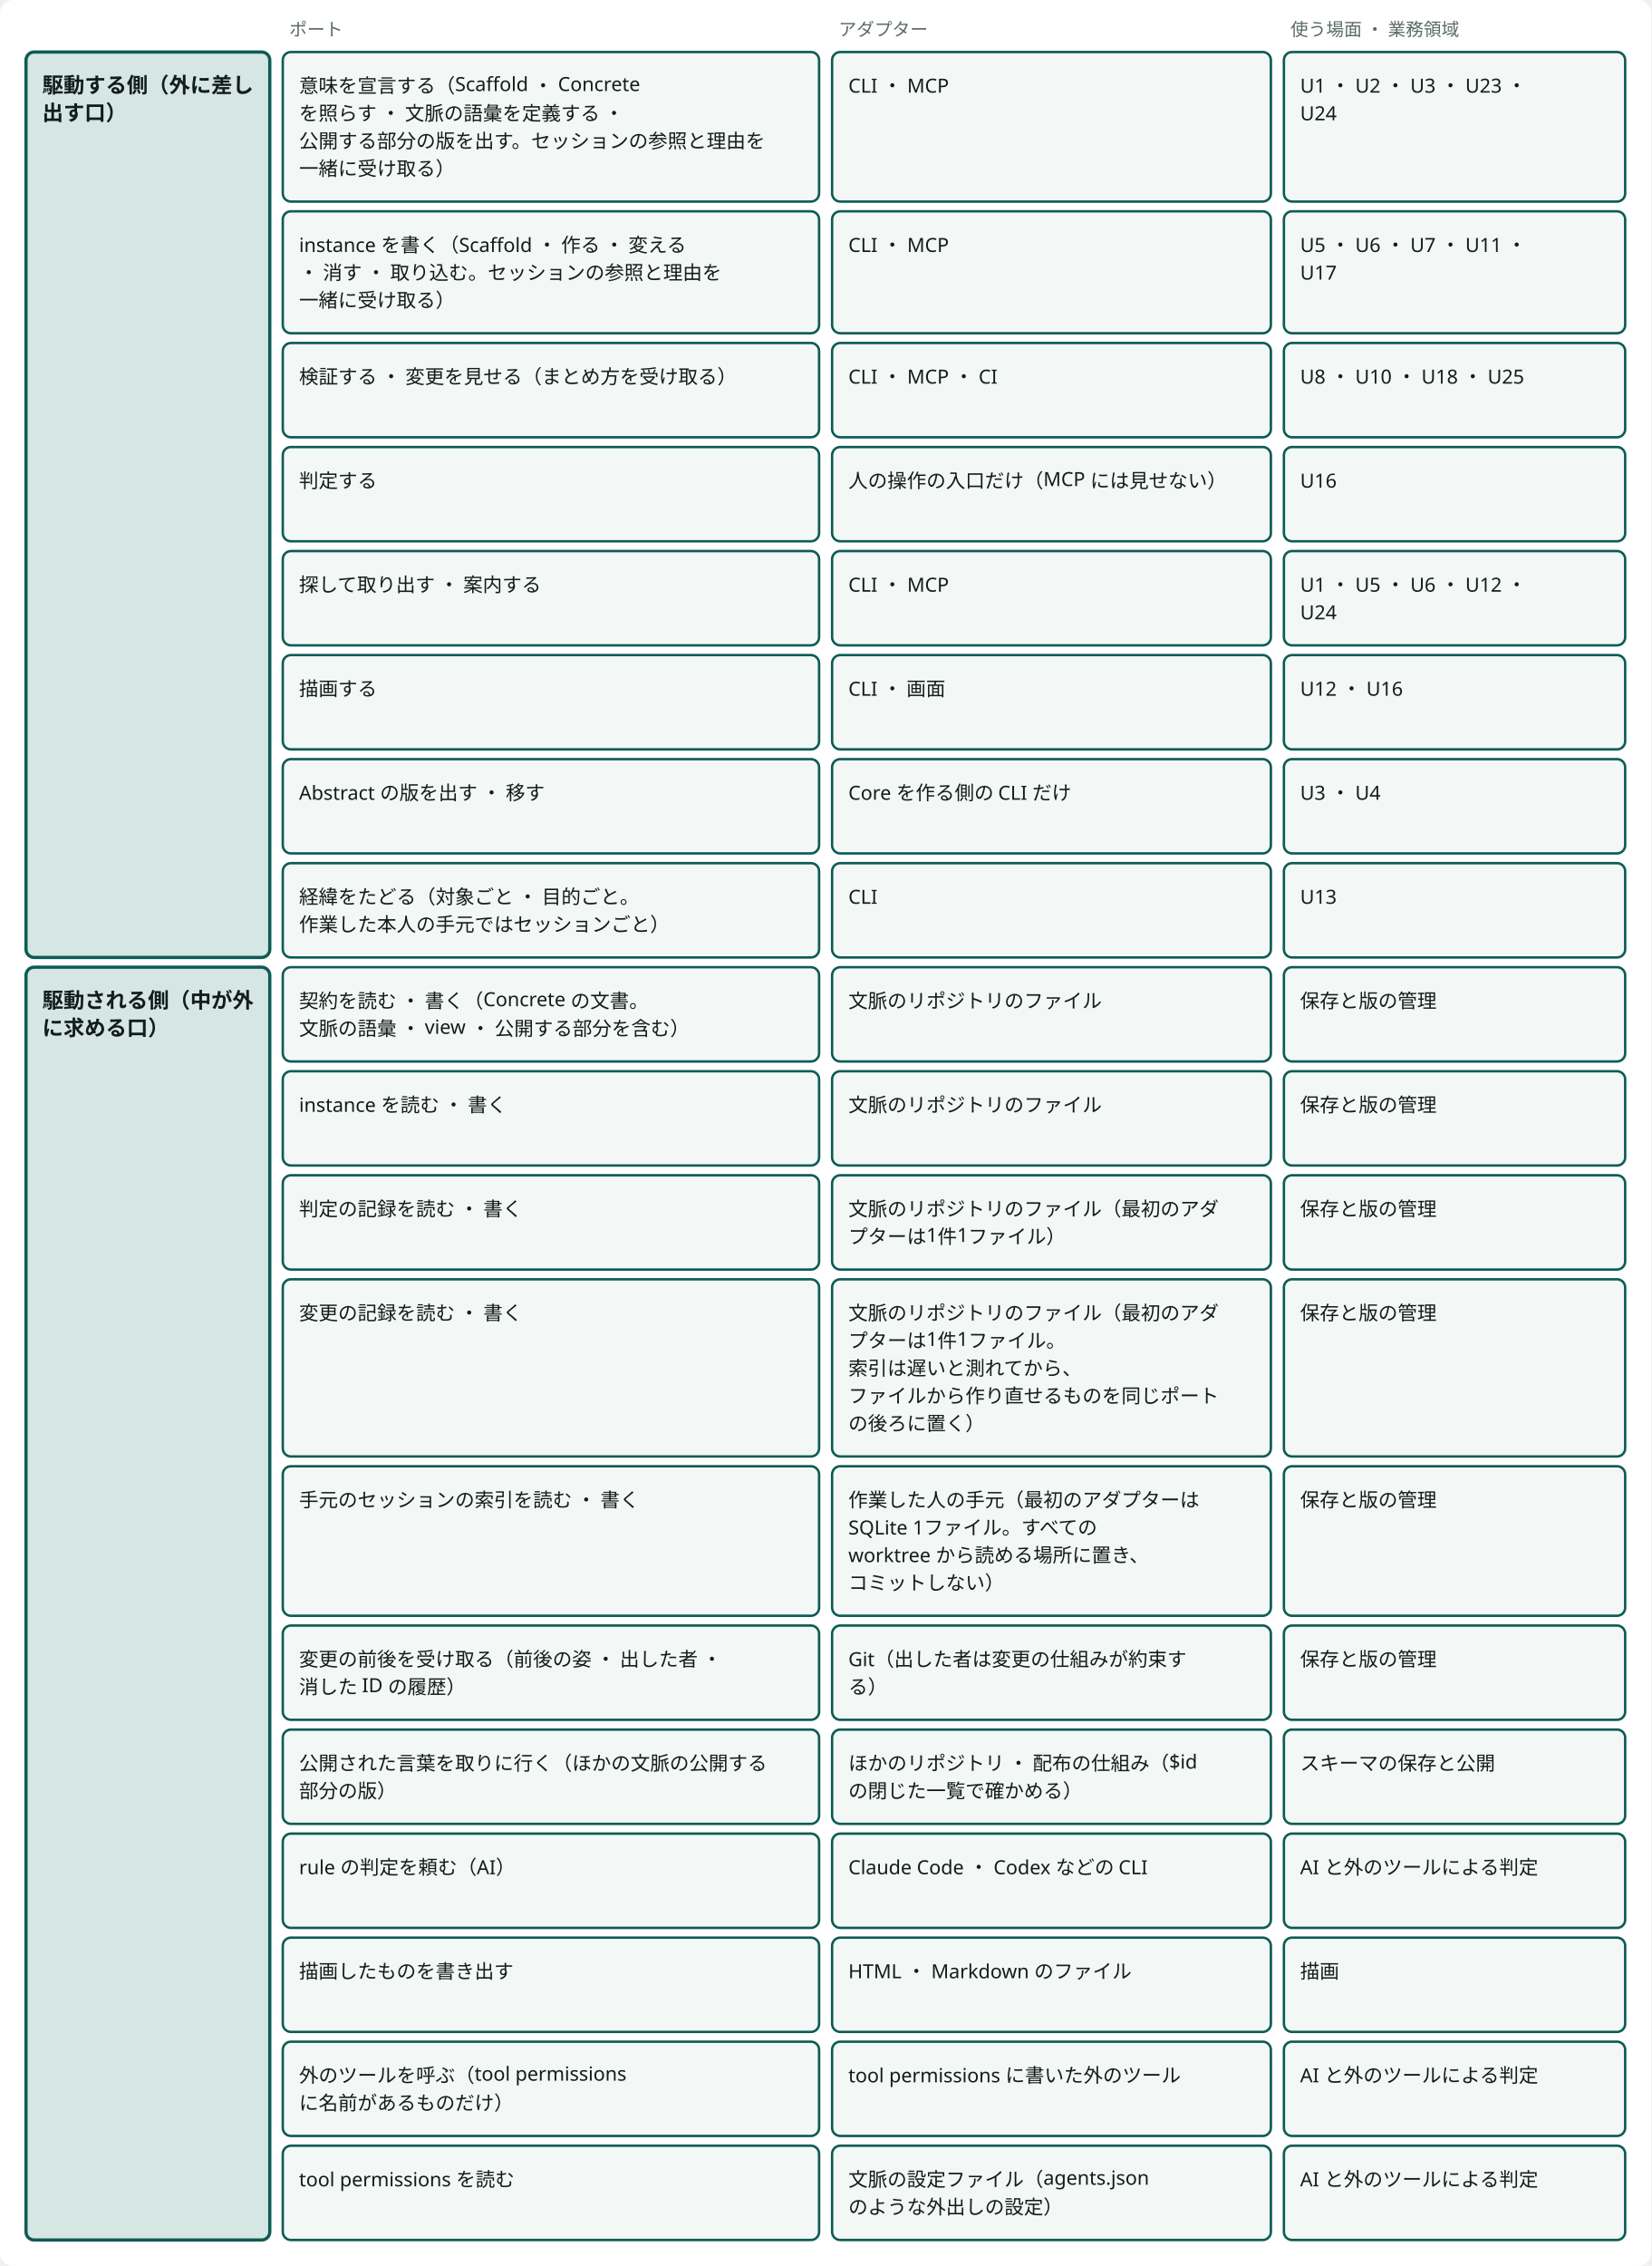
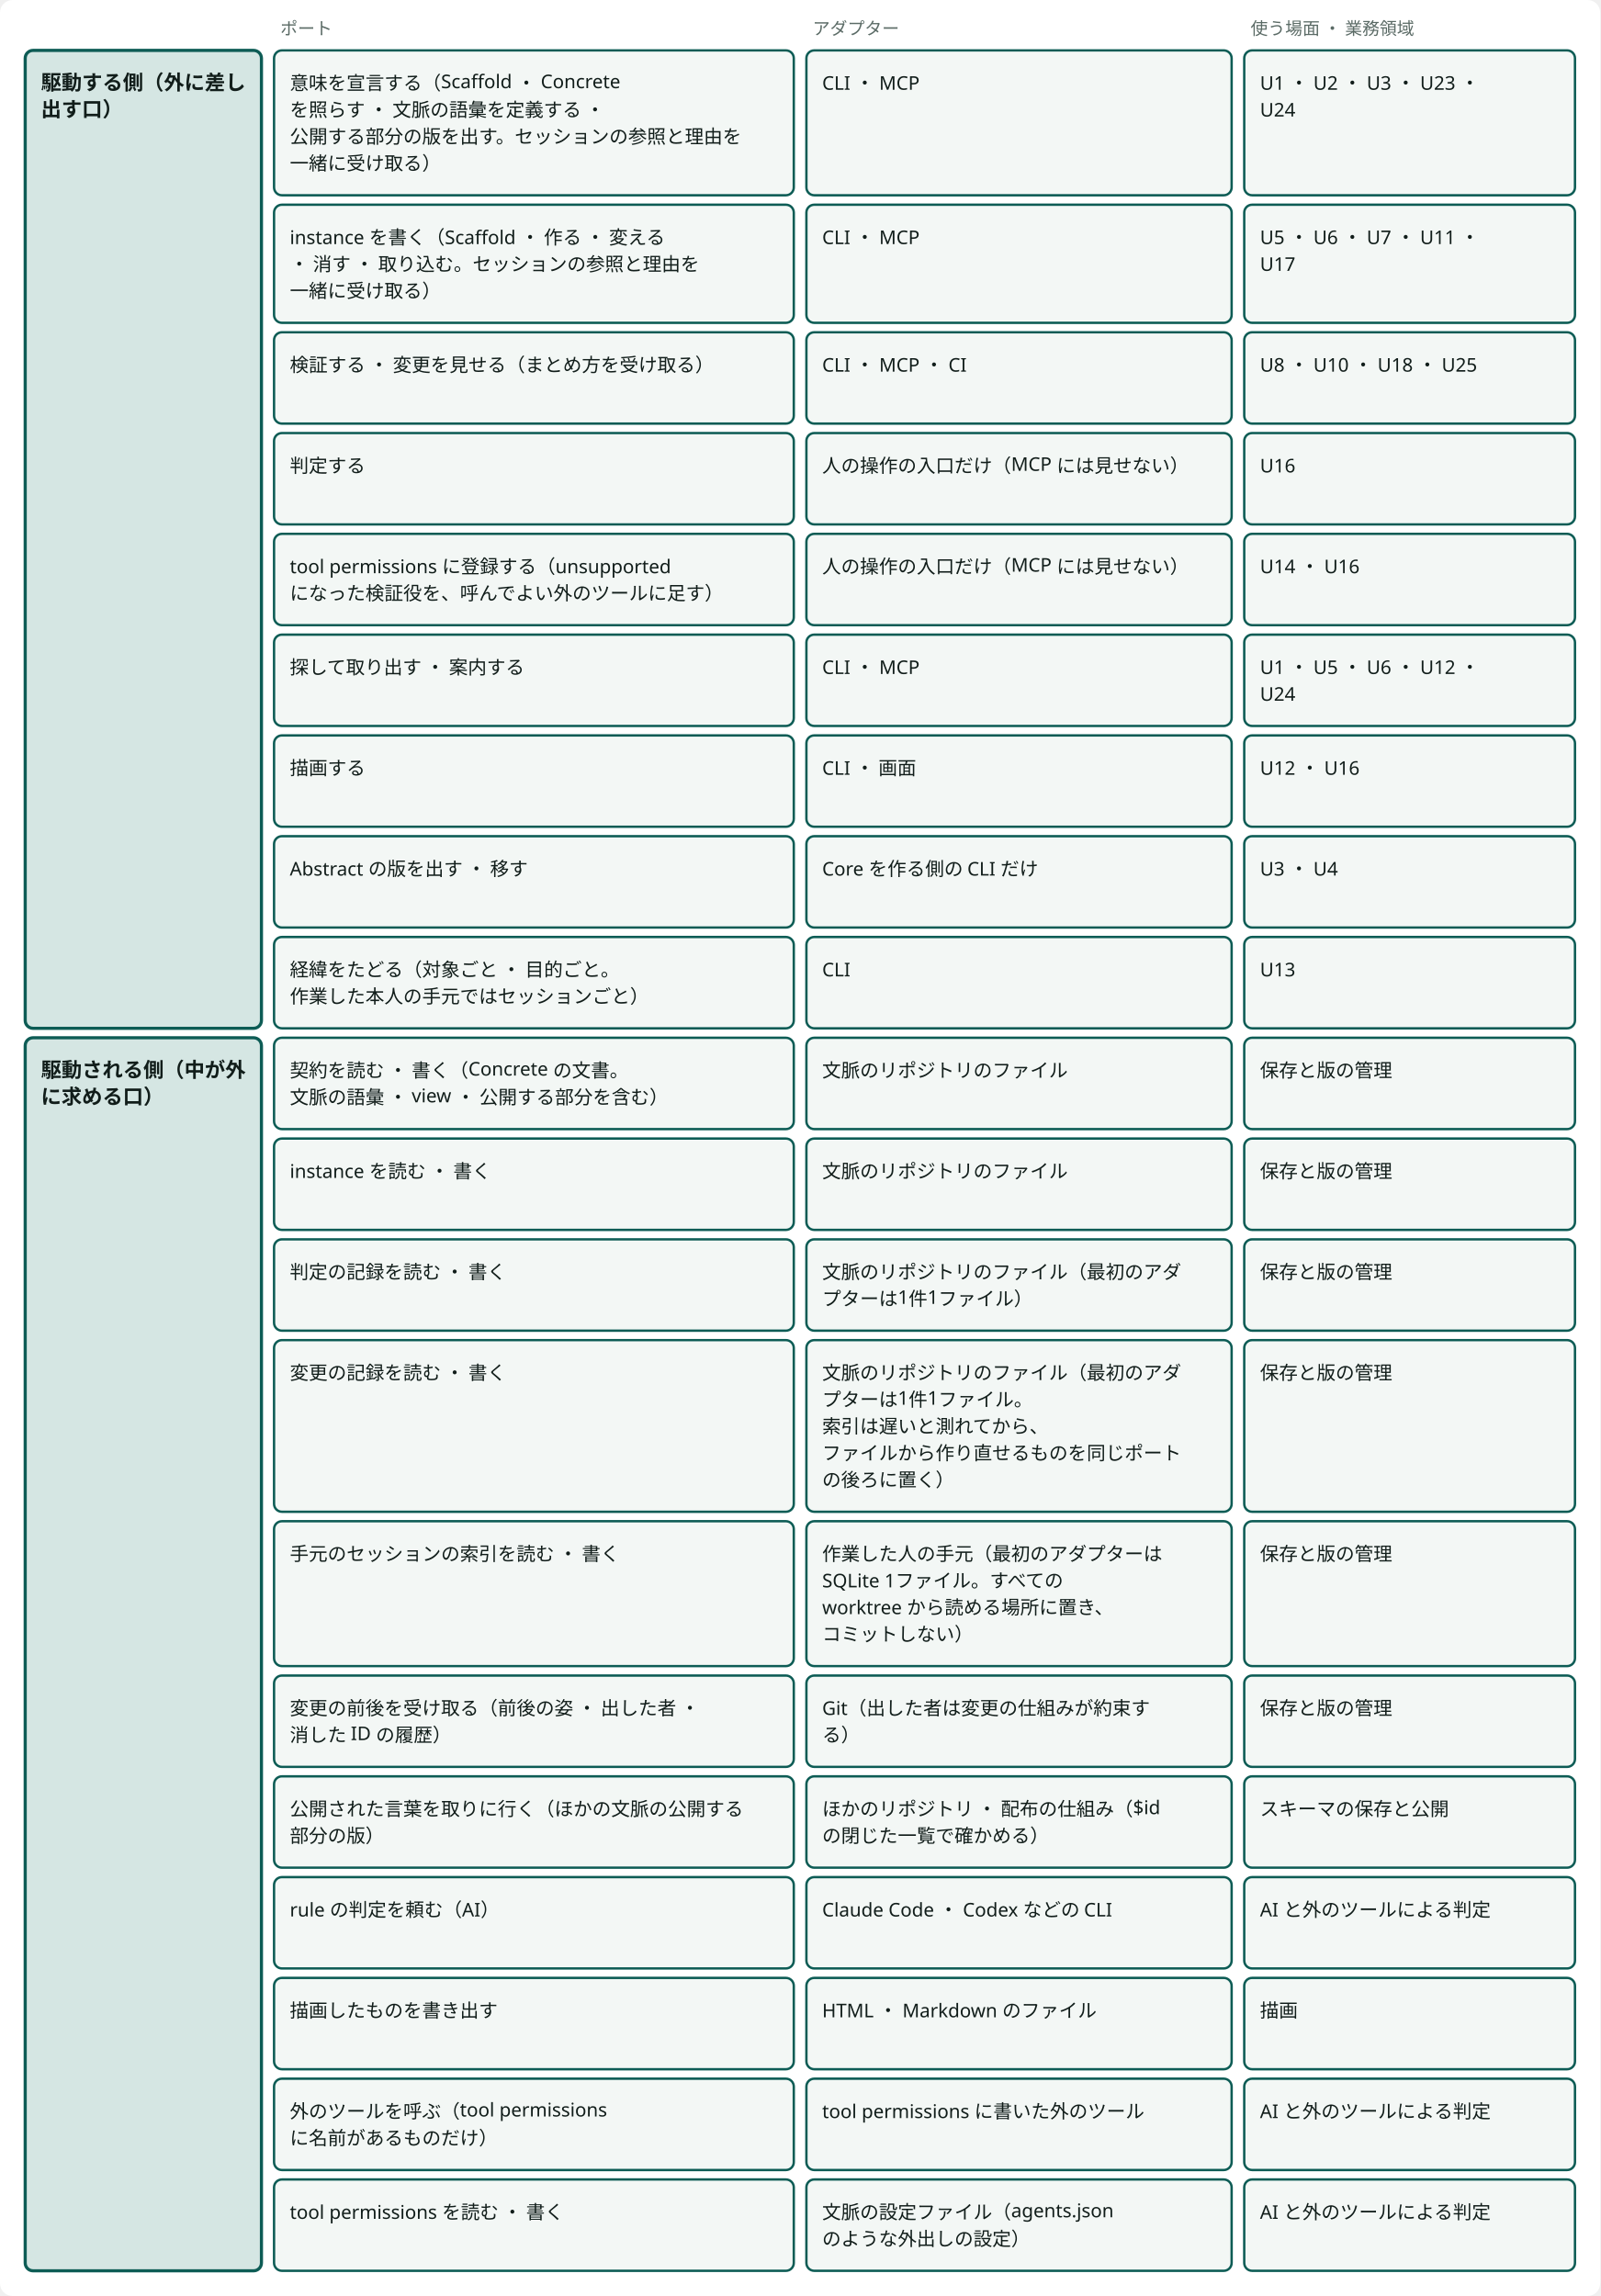
- <svg viewBox="0 0 1016 1394" style="min-width:900px" role="img" aria-label="ポートとアダプター：駆動する側は見せるアダプター、駆動される側は満たすアダプター" class="dsvg">
+ <svg viewBox="0 0 1016 1458" style="min-width:900px" role="img" aria-label="ポートとアダプター：駆動する側は見せるアダプター、駆動される側は満たすアダプター" class="dsvg">
  <style data-dsvg="dark">.dsvg .canvas{fill:var(--dsvg-area-fill,#FFFFFF)}.dsvg .note{fill:var(--dsvg-ink-soft,#5B6B66);font-size:11px}.dsvg .box.focus{fill:var(--dsvg-accent-bg,#D5E6E3);stroke:var(--dsvg-accent,#0D5C55)}.dsvg .title{fill:var(--dsvg-ink,#111D1A);font-size:13px;font-weight:700}.dsvg .box{fill:var(--dsvg-box-fill,#F3F7F5);stroke:var(--dsvg-accent,#0D5C55)}.dsvg .label{fill:var(--dsvg-ink,#111D1A);font-size:12px}@media (prefers-color-scheme:dark){:root:not([data-theme="light"]) .dsvg,.dsvg:root:not([data-theme="light"]){--dsvg-area-fill:#22302D;--dsvg-ink-soft:#9DADA8;--dsvg-accent-bg:#173330;--dsvg-accent:#6CC9B8;--dsvg-ink:#E6EEEB;--dsvg-box-fill:#16211E}}:root[data-theme="dark"] .dsvg{--dsvg-area-fill:#22302D;--dsvg-ink-soft:#9DADA8;--dsvg-accent-bg:#173330;--dsvg-accent:#6CC9B8;--dsvg-ink:#E6EEEB;--dsvg-box-fill:#16211E}</style>
-   <rect data-dsvg="canvas" class="canvas" x="0.0" y="0.0" width="1016.0" height="1394.0" fill="#FFFFFF" rx="8" />
+   <rect data-dsvg="canvas" class="canvas" x="0.0" y="0.0" width="1016.0" height="1458.0" fill="#FFFFFF" rx="8" />
  <text class="note" x="20" y="22" font-family="Noto Sans JP, Hiragino Kaku Gothic ProN, sans-serif" font-size="11" fill="#5B6B66" />
  <text class="note" x="178" y="22" font-family="Noto Sans JP, Hiragino Kaku Gothic ProN, sans-serif" font-size="11" fill="#5B6B66">ポート</text>
  <text class="note" x="516" y="22" font-family="Noto Sans JP, Hiragino Kaku Gothic ProN, sans-serif" font-size="11" fill="#5B6B66">アダプター</text>
  <text class="note" x="794" y="22" font-family="Noto Sans JP, Hiragino Kaku Gothic ProN, sans-serif" font-size="11" fill="#5B6B66">使う場面 ・ 業務領域</text>
-   <rect class="box focus" x="16" y="32" width="150" height="557" fill="#D5E6E3" stroke="#0D5C55" stroke-width="2" rx="5" />
+   <rect class="box focus" x="16" y="32" width="150" height="621" fill="#D5E6E3" stroke="#0D5C55" stroke-width="2" rx="5" />
  <text class="title" x="26" y="57" font-family="Noto Sans JP, Hiragino Kaku Gothic ProN, sans-serif" font-size="13" font-weight="700" fill="#111D1A">駆動する側（外に差し</text>
  <text class="title" x="26" y="74" font-family="Noto Sans JP, Hiragino Kaku Gothic ProN, sans-serif" font-size="13" font-weight="700" fill="#111D1A">出す口）</text>
-   <rect class="box focus" x="16" y="595" width="150" height="783" fill="#D5E6E3" stroke="#0D5C55" stroke-width="2" rx="5" />
-   <text class="title" x="26" y="620" font-family="Noto Sans JP, Hiragino Kaku Gothic ProN, sans-serif" font-size="13" font-weight="700" fill="#111D1A">駆動される側（中が外</text>
-   <text class="title" x="26" y="637" font-family="Noto Sans JP, Hiragino Kaku Gothic ProN, sans-serif" font-size="13" font-weight="700" fill="#111D1A">に求める口）</text>
+   <rect class="box focus" x="16" y="659" width="150" height="783" fill="#D5E6E3" stroke="#0D5C55" stroke-width="2" rx="5" />
+   <text class="title" x="26" y="684" font-family="Noto Sans JP, Hiragino Kaku Gothic ProN, sans-serif" font-size="13" font-weight="700" fill="#111D1A">駆動される側（中が外</text>
+   <text class="title" x="26" y="701" font-family="Noto Sans JP, Hiragino Kaku Gothic ProN, sans-serif" font-size="13" font-weight="700" fill="#111D1A">に求める口）</text>
  <rect class="box" x="174" y="32" width="330" height="92" fill="#F3F7F5" stroke="#0D5C55" stroke-width="1.5" rx="5" />
  <text class="label" x="184" y="57" font-family="Noto Sans JP, Hiragino Kaku Gothic ProN, sans-serif" font-size="12" fill="#111D1A">意味を宣言する（Scaffold ・ Concrete</text>
  <text class="label" x="184" y="74" font-family="Noto Sans JP, Hiragino Kaku Gothic ProN, sans-serif" font-size="12" fill="#111D1A">を照らす ・ 文脈の語彙を定義する ・</text>
  <text class="label" x="184" y="91" font-family="Noto Sans JP, Hiragino Kaku Gothic ProN, sans-serif" font-size="12" fill="#111D1A">公開する部分の版を出す。セッションの参照と理由を</text>
  <text class="label" x="184" y="108" font-family="Noto Sans JP, Hiragino Kaku Gothic ProN, sans-serif" font-size="12" fill="#111D1A">一緒に受け取る）</text>
  <rect class="box" x="512" y="32" width="270" height="92" fill="#F3F7F5" stroke="#0D5C55" stroke-width="1.5" rx="5" />
  <text class="label" x="522" y="57" font-family="Noto Sans JP, Hiragino Kaku Gothic ProN, sans-serif" font-size="12" fill="#111D1A">CLI ・ MCP</text>
  <rect class="box" x="790" y="32" width="210" height="92" fill="#F3F7F5" stroke="#0D5C55" stroke-width="1.5" rx="5" />
  <text class="label" x="800" y="57" font-family="Noto Sans JP, Hiragino Kaku Gothic ProN, sans-serif" font-size="12" fill="#111D1A">U1 ・ U2 ・ U3 ・ U23 ・</text>
  <text class="label" x="800" y="74" font-family="Noto Sans JP, Hiragino Kaku Gothic ProN, sans-serif" font-size="12" fill="#111D1A">U24</text>
  <rect class="box" x="174" y="130" width="330" height="75" fill="#F3F7F5" stroke="#0D5C55" stroke-width="1.5" rx="5" />
  <text class="label" x="184" y="155" font-family="Noto Sans JP, Hiragino Kaku Gothic ProN, sans-serif" font-size="12" fill="#111D1A">instance を書く（Scaffold ・ 作る ・ 変える</text>
  <text class="label" x="184" y="172" font-family="Noto Sans JP, Hiragino Kaku Gothic ProN, sans-serif" font-size="12" fill="#111D1A"> ・ 消す ・ 取り込む。セッションの参照と理由を</text>
  <text class="label" x="184" y="189" font-family="Noto Sans JP, Hiragino Kaku Gothic ProN, sans-serif" font-size="12" fill="#111D1A">一緒に受け取る）</text>
  <rect class="box" x="512" y="130" width="270" height="75" fill="#F3F7F5" stroke="#0D5C55" stroke-width="1.5" rx="5" />
  <text class="label" x="522" y="155" font-family="Noto Sans JP, Hiragino Kaku Gothic ProN, sans-serif" font-size="12" fill="#111D1A">CLI ・ MCP</text>
  <rect class="box" x="790" y="130" width="210" height="75" fill="#F3F7F5" stroke="#0D5C55" stroke-width="1.5" rx="5" />
  <text class="label" x="800" y="155" font-family="Noto Sans JP, Hiragino Kaku Gothic ProN, sans-serif" font-size="12" fill="#111D1A">U5 ・ U6 ・ U7 ・ U11 ・</text>
  <text class="label" x="800" y="172" font-family="Noto Sans JP, Hiragino Kaku Gothic ProN, sans-serif" font-size="12" fill="#111D1A">U17</text>
  <rect class="box" x="174" y="211" width="330" height="58" fill="#F3F7F5" stroke="#0D5C55" stroke-width="1.5" rx="5" />
  <text class="label" x="184" y="236" font-family="Noto Sans JP, Hiragino Kaku Gothic ProN, sans-serif" font-size="12" fill="#111D1A">検証する ・ 変更を見せる（まとめ方を受け取る）</text>
  <rect class="box" x="512" y="211" width="270" height="58" fill="#F3F7F5" stroke="#0D5C55" stroke-width="1.5" rx="5" />
  <text class="label" x="522" y="236" font-family="Noto Sans JP, Hiragino Kaku Gothic ProN, sans-serif" font-size="12" fill="#111D1A">CLI ・ MCP ・ CI</text>
  <rect class="box" x="790" y="211" width="210" height="58" fill="#F3F7F5" stroke="#0D5C55" stroke-width="1.5" rx="5" />
  <text class="label" x="800" y="236" font-family="Noto Sans JP, Hiragino Kaku Gothic ProN, sans-serif" font-size="12" fill="#111D1A">U8 ・ U10 ・ U18 ・ U25</text>
  <rect class="box" x="174" y="275" width="330" height="58" fill="#F3F7F5" stroke="#0D5C55" stroke-width="1.5" rx="5" />
  <text class="label" x="184" y="300" font-family="Noto Sans JP, Hiragino Kaku Gothic ProN, sans-serif" font-size="12" fill="#111D1A">判定する</text>
  <rect class="box" x="512" y="275" width="270" height="58" fill="#F3F7F5" stroke="#0D5C55" stroke-width="1.5" rx="5" />
  <text class="label" x="522" y="300" font-family="Noto Sans JP, Hiragino Kaku Gothic ProN, sans-serif" font-size="12" fill="#111D1A">人の操作の入口だけ（MCP には見せない）</text>
  <rect class="box" x="790" y="275" width="210" height="58" fill="#F3F7F5" stroke="#0D5C55" stroke-width="1.5" rx="5" />
  <text class="label" x="800" y="300" font-family="Noto Sans JP, Hiragino Kaku Gothic ProN, sans-serif" font-size="12" fill="#111D1A">U16</text>
  <rect class="box" x="174" y="339" width="330" height="58" fill="#F3F7F5" stroke="#0D5C55" stroke-width="1.5" rx="5" />
-   <text class="label" x="184" y="364" font-family="Noto Sans JP, Hiragino Kaku Gothic ProN, sans-serif" font-size="12" fill="#111D1A">探して取り出す ・ 案内する</text>
+   <text class="label" x="184" y="364" font-family="Noto Sans JP, Hiragino Kaku Gothic ProN, sans-serif" font-size="12" fill="#111D1A">tool permissions に登録する（unsupported</text>
+   <text class="label" x="184" y="381" font-family="Noto Sans JP, Hiragino Kaku Gothic ProN, sans-serif" font-size="12" fill="#111D1A">になった検証役を、呼んでよい外のツールに足す）</text>
  <rect class="box" x="512" y="339" width="270" height="58" fill="#F3F7F5" stroke="#0D5C55" stroke-width="1.5" rx="5" />
-   <text class="label" x="522" y="364" font-family="Noto Sans JP, Hiragino Kaku Gothic ProN, sans-serif" font-size="12" fill="#111D1A">CLI ・ MCP</text>
+   <text class="label" x="522" y="364" font-family="Noto Sans JP, Hiragino Kaku Gothic ProN, sans-serif" font-size="12" fill="#111D1A">人の操作の入口だけ（MCP には見せない）</text>
  <rect class="box" x="790" y="339" width="210" height="58" fill="#F3F7F5" stroke="#0D5C55" stroke-width="1.5" rx="5" />
-   <text class="label" x="800" y="364" font-family="Noto Sans JP, Hiragino Kaku Gothic ProN, sans-serif" font-size="12" fill="#111D1A">U1 ・ U5 ・ U6 ・ U12 ・</text>
-   <text class="label" x="800" y="381" font-family="Noto Sans JP, Hiragino Kaku Gothic ProN, sans-serif" font-size="12" fill="#111D1A">U24</text>
+   <text class="label" x="800" y="364" font-family="Noto Sans JP, Hiragino Kaku Gothic ProN, sans-serif" font-size="12" fill="#111D1A">U14 ・ U16</text>
  <rect class="box" x="174" y="403" width="330" height="58" fill="#F3F7F5" stroke="#0D5C55" stroke-width="1.5" rx="5" />
-   <text class="label" x="184" y="428" font-family="Noto Sans JP, Hiragino Kaku Gothic ProN, sans-serif" font-size="12" fill="#111D1A">描画する</text>
+   <text class="label" x="184" y="428" font-family="Noto Sans JP, Hiragino Kaku Gothic ProN, sans-serif" font-size="12" fill="#111D1A">探して取り出す ・ 案内する</text>
  <rect class="box" x="512" y="403" width="270" height="58" fill="#F3F7F5" stroke="#0D5C55" stroke-width="1.5" rx="5" />
-   <text class="label" x="522" y="428" font-family="Noto Sans JP, Hiragino Kaku Gothic ProN, sans-serif" font-size="12" fill="#111D1A">CLI ・ 画面</text>
+   <text class="label" x="522" y="428" font-family="Noto Sans JP, Hiragino Kaku Gothic ProN, sans-serif" font-size="12" fill="#111D1A">CLI ・ MCP</text>
  <rect class="box" x="790" y="403" width="210" height="58" fill="#F3F7F5" stroke="#0D5C55" stroke-width="1.5" rx="5" />
-   <text class="label" x="800" y="428" font-family="Noto Sans JP, Hiragino Kaku Gothic ProN, sans-serif" font-size="12" fill="#111D1A">U12 ・ U16</text>
+   <text class="label" x="800" y="428" font-family="Noto Sans JP, Hiragino Kaku Gothic ProN, sans-serif" font-size="12" fill="#111D1A">U1 ・ U5 ・ U6 ・ U12 ・</text>
+   <text class="label" x="800" y="445" font-family="Noto Sans JP, Hiragino Kaku Gothic ProN, sans-serif" font-size="12" fill="#111D1A">U24</text>
  <rect class="box" x="174" y="467" width="330" height="58" fill="#F3F7F5" stroke="#0D5C55" stroke-width="1.5" rx="5" />
-   <text class="label" x="184" y="492" font-family="Noto Sans JP, Hiragino Kaku Gothic ProN, sans-serif" font-size="12" fill="#111D1A">Abstract の版を出す ・ 移す</text>
+   <text class="label" x="184" y="492" font-family="Noto Sans JP, Hiragino Kaku Gothic ProN, sans-serif" font-size="12" fill="#111D1A">描画する</text>
  <rect class="box" x="512" y="467" width="270" height="58" fill="#F3F7F5" stroke="#0D5C55" stroke-width="1.5" rx="5" />
-   <text class="label" x="522" y="492" font-family="Noto Sans JP, Hiragino Kaku Gothic ProN, sans-serif" font-size="12" fill="#111D1A">Core を作る側の CLI だけ</text>
+   <text class="label" x="522" y="492" font-family="Noto Sans JP, Hiragino Kaku Gothic ProN, sans-serif" font-size="12" fill="#111D1A">CLI ・ 画面</text>
  <rect class="box" x="790" y="467" width="210" height="58" fill="#F3F7F5" stroke="#0D5C55" stroke-width="1.5" rx="5" />
-   <text class="label" x="800" y="492" font-family="Noto Sans JP, Hiragino Kaku Gothic ProN, sans-serif" font-size="12" fill="#111D1A">U3 ・ U4</text>
+   <text class="label" x="800" y="492" font-family="Noto Sans JP, Hiragino Kaku Gothic ProN, sans-serif" font-size="12" fill="#111D1A">U12 ・ U16</text>
  <rect class="box" x="174" y="531" width="330" height="58" fill="#F3F7F5" stroke="#0D5C55" stroke-width="1.5" rx="5" />
-   <text class="label" x="184" y="556" font-family="Noto Sans JP, Hiragino Kaku Gothic ProN, sans-serif" font-size="12" fill="#111D1A">経緯をたどる（対象ごと ・ 目的ごと。</text>
-   <text class="label" x="184" y="573" font-family="Noto Sans JP, Hiragino Kaku Gothic ProN, sans-serif" font-size="12" fill="#111D1A">作業した本人の手元ではセッションごと）</text>
+   <text class="label" x="184" y="556" font-family="Noto Sans JP, Hiragino Kaku Gothic ProN, sans-serif" font-size="12" fill="#111D1A">Abstract の版を出す ・ 移す</text>
  <rect class="box" x="512" y="531" width="270" height="58" fill="#F3F7F5" stroke="#0D5C55" stroke-width="1.5" rx="5" />
-   <text class="label" x="522" y="556" font-family="Noto Sans JP, Hiragino Kaku Gothic ProN, sans-serif" font-size="12" fill="#111D1A">CLI</text>
+   <text class="label" x="522" y="556" font-family="Noto Sans JP, Hiragino Kaku Gothic ProN, sans-serif" font-size="12" fill="#111D1A">Core を作る側の CLI だけ</text>
  <rect class="box" x="790" y="531" width="210" height="58" fill="#F3F7F5" stroke="#0D5C55" stroke-width="1.5" rx="5" />
-   <text class="label" x="800" y="556" font-family="Noto Sans JP, Hiragino Kaku Gothic ProN, sans-serif" font-size="12" fill="#111D1A">U13</text>
+   <text class="label" x="800" y="556" font-family="Noto Sans JP, Hiragino Kaku Gothic ProN, sans-serif" font-size="12" fill="#111D1A">U3 ・ U4</text>
  <rect class="box" x="174" y="595" width="330" height="58" fill="#F3F7F5" stroke="#0D5C55" stroke-width="1.5" rx="5" />
-   <text class="label" x="184" y="620" font-family="Noto Sans JP, Hiragino Kaku Gothic ProN, sans-serif" font-size="12" fill="#111D1A">契約を読む ・ 書く（Concrete の文書。</text>
-   <text class="label" x="184" y="637" font-family="Noto Sans JP, Hiragino Kaku Gothic ProN, sans-serif" font-size="12" fill="#111D1A">文脈の語彙 ・ view ・ 公開する部分を含む）</text>
+   <text class="label" x="184" y="620" font-family="Noto Sans JP, Hiragino Kaku Gothic ProN, sans-serif" font-size="12" fill="#111D1A">経緯をたどる（対象ごと ・ 目的ごと。</text>
+   <text class="label" x="184" y="637" font-family="Noto Sans JP, Hiragino Kaku Gothic ProN, sans-serif" font-size="12" fill="#111D1A">作業した本人の手元ではセッションごと）</text>
  <rect class="box" x="512" y="595" width="270" height="58" fill="#F3F7F5" stroke="#0D5C55" stroke-width="1.5" rx="5" />
-   <text class="label" x="522" y="620" font-family="Noto Sans JP, Hiragino Kaku Gothic ProN, sans-serif" font-size="12" fill="#111D1A">文脈のリポジトリのファイル</text>
+   <text class="label" x="522" y="620" font-family="Noto Sans JP, Hiragino Kaku Gothic ProN, sans-serif" font-size="12" fill="#111D1A">CLI</text>
  <rect class="box" x="790" y="595" width="210" height="58" fill="#F3F7F5" stroke="#0D5C55" stroke-width="1.5" rx="5" />
-   <text class="label" x="800" y="620" font-family="Noto Sans JP, Hiragino Kaku Gothic ProN, sans-serif" font-size="12" fill="#111D1A">保存と版の管理</text>
+   <text class="label" x="800" y="620" font-family="Noto Sans JP, Hiragino Kaku Gothic ProN, sans-serif" font-size="12" fill="#111D1A">U13</text>
  <rect class="box" x="174" y="659" width="330" height="58" fill="#F3F7F5" stroke="#0D5C55" stroke-width="1.5" rx="5" />
-   <text class="label" x="184" y="684" font-family="Noto Sans JP, Hiragino Kaku Gothic ProN, sans-serif" font-size="12" fill="#111D1A">instance を読む ・ 書く</text>
+   <text class="label" x="184" y="684" font-family="Noto Sans JP, Hiragino Kaku Gothic ProN, sans-serif" font-size="12" fill="#111D1A">契約を読む ・ 書く（Concrete の文書。</text>
+   <text class="label" x="184" y="701" font-family="Noto Sans JP, Hiragino Kaku Gothic ProN, sans-serif" font-size="12" fill="#111D1A">文脈の語彙 ・ view ・ 公開する部分を含む）</text>
  <rect class="box" x="512" y="659" width="270" height="58" fill="#F3F7F5" stroke="#0D5C55" stroke-width="1.5" rx="5" />
  <text class="label" x="522" y="684" font-family="Noto Sans JP, Hiragino Kaku Gothic ProN, sans-serif" font-size="12" fill="#111D1A">文脈のリポジトリのファイル</text>
  <rect class="box" x="790" y="659" width="210" height="58" fill="#F3F7F5" stroke="#0D5C55" stroke-width="1.5" rx="5" />
  <text class="label" x="800" y="684" font-family="Noto Sans JP, Hiragino Kaku Gothic ProN, sans-serif" font-size="12" fill="#111D1A">保存と版の管理</text>
  <rect class="box" x="174" y="723" width="330" height="58" fill="#F3F7F5" stroke="#0D5C55" stroke-width="1.5" rx="5" />
-   <text class="label" x="184" y="748" font-family="Noto Sans JP, Hiragino Kaku Gothic ProN, sans-serif" font-size="12" fill="#111D1A">判定の記録を読む ・ 書く</text>
+   <text class="label" x="184" y="748" font-family="Noto Sans JP, Hiragino Kaku Gothic ProN, sans-serif" font-size="12" fill="#111D1A">instance を読む ・ 書く</text>
  <rect class="box" x="512" y="723" width="270" height="58" fill="#F3F7F5" stroke="#0D5C55" stroke-width="1.5" rx="5" />
-   <text class="label" x="522" y="748" font-family="Noto Sans JP, Hiragino Kaku Gothic ProN, sans-serif" font-size="12" fill="#111D1A">文脈のリポジトリのファイル（最初のアダ</text>
-   <text class="label" x="522" y="765" font-family="Noto Sans JP, Hiragino Kaku Gothic ProN, sans-serif" font-size="12" fill="#111D1A">プターは1件1ファイル）</text>
+   <text class="label" x="522" y="748" font-family="Noto Sans JP, Hiragino Kaku Gothic ProN, sans-serif" font-size="12" fill="#111D1A">文脈のリポジトリのファイル</text>
  <rect class="box" x="790" y="723" width="210" height="58" fill="#F3F7F5" stroke="#0D5C55" stroke-width="1.5" rx="5" />
  <text class="label" x="800" y="748" font-family="Noto Sans JP, Hiragino Kaku Gothic ProN, sans-serif" font-size="12" fill="#111D1A">保存と版の管理</text>
-   <rect class="box" x="174" y="787" width="330" height="109" fill="#F3F7F5" stroke="#0D5C55" stroke-width="1.5" rx="5" />
-   <text class="label" x="184" y="812" font-family="Noto Sans JP, Hiragino Kaku Gothic ProN, sans-serif" font-size="12" fill="#111D1A">変更の記録を読む ・ 書く</text>
-   <rect class="box" x="512" y="787" width="270" height="109" fill="#F3F7F5" stroke="#0D5C55" stroke-width="1.5" rx="5" />
+   <rect class="box" x="174" y="787" width="330" height="58" fill="#F3F7F5" stroke="#0D5C55" stroke-width="1.5" rx="5" />
+   <text class="label" x="184" y="812" font-family="Noto Sans JP, Hiragino Kaku Gothic ProN, sans-serif" font-size="12" fill="#111D1A">判定の記録を読む ・ 書く</text>
+   <rect class="box" x="512" y="787" width="270" height="58" fill="#F3F7F5" stroke="#0D5C55" stroke-width="1.5" rx="5" />
  <text class="label" x="522" y="812" font-family="Noto Sans JP, Hiragino Kaku Gothic ProN, sans-serif" font-size="12" fill="#111D1A">文脈のリポジトリのファイル（最初のアダ</text>
-   <text class="label" x="522" y="829" font-family="Noto Sans JP, Hiragino Kaku Gothic ProN, sans-serif" font-size="12" fill="#111D1A">プターは1件1ファイル。</text>
-   <text class="label" x="522" y="846" font-family="Noto Sans JP, Hiragino Kaku Gothic ProN, sans-serif" font-size="12" fill="#111D1A">索引は遅いと測れてから、</text>
-   <text class="label" x="522" y="863" font-family="Noto Sans JP, Hiragino Kaku Gothic ProN, sans-serif" font-size="12" fill="#111D1A">ファイルから作り直せるものを同じポート</text>
-   <text class="label" x="522" y="880" font-family="Noto Sans JP, Hiragino Kaku Gothic ProN, sans-serif" font-size="12" fill="#111D1A">の後ろに置く）</text>
-   <rect class="box" x="790" y="787" width="210" height="109" fill="#F3F7F5" stroke="#0D5C55" stroke-width="1.5" rx="5" />
+   <text class="label" x="522" y="829" font-family="Noto Sans JP, Hiragino Kaku Gothic ProN, sans-serif" font-size="12" fill="#111D1A">プターは1件1ファイル）</text>
+   <rect class="box" x="790" y="787" width="210" height="58" fill="#F3F7F5" stroke="#0D5C55" stroke-width="1.5" rx="5" />
  <text class="label" x="800" y="812" font-family="Noto Sans JP, Hiragino Kaku Gothic ProN, sans-serif" font-size="12" fill="#111D1A">保存と版の管理</text>
-   <rect class="box" x="174" y="902" width="330" height="92" fill="#F3F7F5" stroke="#0D5C55" stroke-width="1.5" rx="5" />
-   <text class="label" x="184" y="927" font-family="Noto Sans JP, Hiragino Kaku Gothic ProN, sans-serif" font-size="12" fill="#111D1A">手元のセッションの索引を読む ・ 書く</text>
-   <rect class="box" x="512" y="902" width="270" height="92" fill="#F3F7F5" stroke="#0D5C55" stroke-width="1.5" rx="5" />
-   <text class="label" x="522" y="927" font-family="Noto Sans JP, Hiragino Kaku Gothic ProN, sans-serif" font-size="12" fill="#111D1A">作業した人の手元（最初のアダプターは</text>
-   <text class="label" x="522" y="944" font-family="Noto Sans JP, Hiragino Kaku Gothic ProN, sans-serif" font-size="12" fill="#111D1A">SQLite 1ファイル。すべての</text>
-   <text class="label" x="522" y="961" font-family="Noto Sans JP, Hiragino Kaku Gothic ProN, sans-serif" font-size="12" fill="#111D1A">worktree から読める場所に置き、</text>
-   <text class="label" x="522" y="978" font-family="Noto Sans JP, Hiragino Kaku Gothic ProN, sans-serif" font-size="12" fill="#111D1A">コミットしない）</text>
-   <rect class="box" x="790" y="902" width="210" height="92" fill="#F3F7F5" stroke="#0D5C55" stroke-width="1.5" rx="5" />
-   <text class="label" x="800" y="927" font-family="Noto Sans JP, Hiragino Kaku Gothic ProN, sans-serif" font-size="12" fill="#111D1A">保存と版の管理</text>
-   <rect class="box" x="174" y="1000" width="330" height="58" fill="#F3F7F5" stroke="#0D5C55" stroke-width="1.5" rx="5" />
-   <text class="label" x="184" y="1025" font-family="Noto Sans JP, Hiragino Kaku Gothic ProN, sans-serif" font-size="12" fill="#111D1A">変更の前後を受け取る（前後の姿 ・ 出した者 ・</text>
-   <text class="label" x="184" y="1042" font-family="Noto Sans JP, Hiragino Kaku Gothic ProN, sans-serif" font-size="12" fill="#111D1A">消した ID の履歴）</text>
-   <rect class="box" x="512" y="1000" width="270" height="58" fill="#F3F7F5" stroke="#0D5C55" stroke-width="1.5" rx="5" />
-   <text class="label" x="522" y="1025" font-family="Noto Sans JP, Hiragino Kaku Gothic ProN, sans-serif" font-size="12" fill="#111D1A">Git（出した者は変更の仕組みが約束す</text>
-   <text class="label" x="522" y="1042" font-family="Noto Sans JP, Hiragino Kaku Gothic ProN, sans-serif" font-size="12" fill="#111D1A">る）</text>
-   <rect class="box" x="790" y="1000" width="210" height="58" fill="#F3F7F5" stroke="#0D5C55" stroke-width="1.5" rx="5" />
-   <text class="label" x="800" y="1025" font-family="Noto Sans JP, Hiragino Kaku Gothic ProN, sans-serif" font-size="12" fill="#111D1A">保存と版の管理</text>
+   <rect class="box" x="174" y="851" width="330" height="109" fill="#F3F7F5" stroke="#0D5C55" stroke-width="1.5" rx="5" />
+   <text class="label" x="184" y="876" font-family="Noto Sans JP, Hiragino Kaku Gothic ProN, sans-serif" font-size="12" fill="#111D1A">変更の記録を読む ・ 書く</text>
+   <rect class="box" x="512" y="851" width="270" height="109" fill="#F3F7F5" stroke="#0D5C55" stroke-width="1.5" rx="5" />
+   <text class="label" x="522" y="876" font-family="Noto Sans JP, Hiragino Kaku Gothic ProN, sans-serif" font-size="12" fill="#111D1A">文脈のリポジトリのファイル（最初のアダ</text>
+   <text class="label" x="522" y="893" font-family="Noto Sans JP, Hiragino Kaku Gothic ProN, sans-serif" font-size="12" fill="#111D1A">プターは1件1ファイル。</text>
+   <text class="label" x="522" y="910" font-family="Noto Sans JP, Hiragino Kaku Gothic ProN, sans-serif" font-size="12" fill="#111D1A">索引は遅いと測れてから、</text>
+   <text class="label" x="522" y="927" font-family="Noto Sans JP, Hiragino Kaku Gothic ProN, sans-serif" font-size="12" fill="#111D1A">ファイルから作り直せるものを同じポート</text>
+   <text class="label" x="522" y="944" font-family="Noto Sans JP, Hiragino Kaku Gothic ProN, sans-serif" font-size="12" fill="#111D1A">の後ろに置く）</text>
+   <rect class="box" x="790" y="851" width="210" height="109" fill="#F3F7F5" stroke="#0D5C55" stroke-width="1.5" rx="5" />
+   <text class="label" x="800" y="876" font-family="Noto Sans JP, Hiragino Kaku Gothic ProN, sans-serif" font-size="12" fill="#111D1A">保存と版の管理</text>
+   <rect class="box" x="174" y="966" width="330" height="92" fill="#F3F7F5" stroke="#0D5C55" stroke-width="1.5" rx="5" />
+   <text class="label" x="184" y="991" font-family="Noto Sans JP, Hiragino Kaku Gothic ProN, sans-serif" font-size="12" fill="#111D1A">手元のセッションの索引を読む ・ 書く</text>
+   <rect class="box" x="512" y="966" width="270" height="92" fill="#F3F7F5" stroke="#0D5C55" stroke-width="1.5" rx="5" />
+   <text class="label" x="522" y="991" font-family="Noto Sans JP, Hiragino Kaku Gothic ProN, sans-serif" font-size="12" fill="#111D1A">作業した人の手元（最初のアダプターは</text>
+   <text class="label" x="522" y="1008" font-family="Noto Sans JP, Hiragino Kaku Gothic ProN, sans-serif" font-size="12" fill="#111D1A">SQLite 1ファイル。すべての</text>
+   <text class="label" x="522" y="1025" font-family="Noto Sans JP, Hiragino Kaku Gothic ProN, sans-serif" font-size="12" fill="#111D1A">worktree から読める場所に置き、</text>
+   <text class="label" x="522" y="1042" font-family="Noto Sans JP, Hiragino Kaku Gothic ProN, sans-serif" font-size="12" fill="#111D1A">コミットしない）</text>
+   <rect class="box" x="790" y="966" width="210" height="92" fill="#F3F7F5" stroke="#0D5C55" stroke-width="1.5" rx="5" />
+   <text class="label" x="800" y="991" font-family="Noto Sans JP, Hiragino Kaku Gothic ProN, sans-serif" font-size="12" fill="#111D1A">保存と版の管理</text>
  <rect class="box" x="174" y="1064" width="330" height="58" fill="#F3F7F5" stroke="#0D5C55" stroke-width="1.5" rx="5" />
-   <text class="label" x="184" y="1089" font-family="Noto Sans JP, Hiragino Kaku Gothic ProN, sans-serif" font-size="12" fill="#111D1A">公開された言葉を取りに行く（ほかの文脈の公開する</text>
-   <text class="label" x="184" y="1106" font-family="Noto Sans JP, Hiragino Kaku Gothic ProN, sans-serif" font-size="12" fill="#111D1A">部分の版）</text>
+   <text class="label" x="184" y="1089" font-family="Noto Sans JP, Hiragino Kaku Gothic ProN, sans-serif" font-size="12" fill="#111D1A">変更の前後を受け取る（前後の姿 ・ 出した者 ・</text>
+   <text class="label" x="184" y="1106" font-family="Noto Sans JP, Hiragino Kaku Gothic ProN, sans-serif" font-size="12" fill="#111D1A">消した ID の履歴）</text>
  <rect class="box" x="512" y="1064" width="270" height="58" fill="#F3F7F5" stroke="#0D5C55" stroke-width="1.5" rx="5" />
-   <text class="label" x="522" y="1089" font-family="Noto Sans JP, Hiragino Kaku Gothic ProN, sans-serif" font-size="12" fill="#111D1A">ほかのリポジトリ ・ 配布の仕組み（$id</text>
-   <text class="label" x="522" y="1106" font-family="Noto Sans JP, Hiragino Kaku Gothic ProN, sans-serif" font-size="12" fill="#111D1A"> の閉じた一覧で確かめる）</text>
+   <text class="label" x="522" y="1089" font-family="Noto Sans JP, Hiragino Kaku Gothic ProN, sans-serif" font-size="12" fill="#111D1A">Git（出した者は変更の仕組みが約束す</text>
+   <text class="label" x="522" y="1106" font-family="Noto Sans JP, Hiragino Kaku Gothic ProN, sans-serif" font-size="12" fill="#111D1A">る）</text>
  <rect class="box" x="790" y="1064" width="210" height="58" fill="#F3F7F5" stroke="#0D5C55" stroke-width="1.5" rx="5" />
-   <text class="label" x="800" y="1089" font-family="Noto Sans JP, Hiragino Kaku Gothic ProN, sans-serif" font-size="12" fill="#111D1A">スキーマの保存と公開</text>
+   <text class="label" x="800" y="1089" font-family="Noto Sans JP, Hiragino Kaku Gothic ProN, sans-serif" font-size="12" fill="#111D1A">保存と版の管理</text>
  <rect class="box" x="174" y="1128" width="330" height="58" fill="#F3F7F5" stroke="#0D5C55" stroke-width="1.5" rx="5" />
-   <text class="label" x="184" y="1153" font-family="Noto Sans JP, Hiragino Kaku Gothic ProN, sans-serif" font-size="12" fill="#111D1A">rule の判定を頼む（AI）</text>
+   <text class="label" x="184" y="1153" font-family="Noto Sans JP, Hiragino Kaku Gothic ProN, sans-serif" font-size="12" fill="#111D1A">公開された言葉を取りに行く（ほかの文脈の公開する</text>
+   <text class="label" x="184" y="1170" font-family="Noto Sans JP, Hiragino Kaku Gothic ProN, sans-serif" font-size="12" fill="#111D1A">部分の版）</text>
  <rect class="box" x="512" y="1128" width="270" height="58" fill="#F3F7F5" stroke="#0D5C55" stroke-width="1.5" rx="5" />
-   <text class="label" x="522" y="1153" font-family="Noto Sans JP, Hiragino Kaku Gothic ProN, sans-serif" font-size="12" fill="#111D1A">Claude Code ・ Codex などの CLI</text>
+   <text class="label" x="522" y="1153" font-family="Noto Sans JP, Hiragino Kaku Gothic ProN, sans-serif" font-size="12" fill="#111D1A">ほかのリポジトリ ・ 配布の仕組み（$id</text>
+   <text class="label" x="522" y="1170" font-family="Noto Sans JP, Hiragino Kaku Gothic ProN, sans-serif" font-size="12" fill="#111D1A"> の閉じた一覧で確かめる）</text>
  <rect class="box" x="790" y="1128" width="210" height="58" fill="#F3F7F5" stroke="#0D5C55" stroke-width="1.5" rx="5" />
-   <text class="label" x="800" y="1153" font-family="Noto Sans JP, Hiragino Kaku Gothic ProN, sans-serif" font-size="12" fill="#111D1A">AI と外のツールによる判定</text>
+   <text class="label" x="800" y="1153" font-family="Noto Sans JP, Hiragino Kaku Gothic ProN, sans-serif" font-size="12" fill="#111D1A">スキーマの保存と公開</text>
  <rect class="box" x="174" y="1192" width="330" height="58" fill="#F3F7F5" stroke="#0D5C55" stroke-width="1.5" rx="5" />
-   <text class="label" x="184" y="1217" font-family="Noto Sans JP, Hiragino Kaku Gothic ProN, sans-serif" font-size="12" fill="#111D1A">描画したものを書き出す</text>
+   <text class="label" x="184" y="1217" font-family="Noto Sans JP, Hiragino Kaku Gothic ProN, sans-serif" font-size="12" fill="#111D1A">rule の判定を頼む（AI）</text>
  <rect class="box" x="512" y="1192" width="270" height="58" fill="#F3F7F5" stroke="#0D5C55" stroke-width="1.5" rx="5" />
-   <text class="label" x="522" y="1217" font-family="Noto Sans JP, Hiragino Kaku Gothic ProN, sans-serif" font-size="12" fill="#111D1A">HTML ・ Markdown のファイル</text>
+   <text class="label" x="522" y="1217" font-family="Noto Sans JP, Hiragino Kaku Gothic ProN, sans-serif" font-size="12" fill="#111D1A">Claude Code ・ Codex などの CLI</text>
  <rect class="box" x="790" y="1192" width="210" height="58" fill="#F3F7F5" stroke="#0D5C55" stroke-width="1.5" rx="5" />
-   <text class="label" x="800" y="1217" font-family="Noto Sans JP, Hiragino Kaku Gothic ProN, sans-serif" font-size="12" fill="#111D1A">描画</text>
+   <text class="label" x="800" y="1217" font-family="Noto Sans JP, Hiragino Kaku Gothic ProN, sans-serif" font-size="12" fill="#111D1A">AI と外のツールによる判定</text>
  <rect class="box" x="174" y="1256" width="330" height="58" fill="#F3F7F5" stroke="#0D5C55" stroke-width="1.5" rx="5" />
-   <text class="label" x="184" y="1281" font-family="Noto Sans JP, Hiragino Kaku Gothic ProN, sans-serif" font-size="12" fill="#111D1A">外のツールを呼ぶ（tool permissions</text>
-   <text class="label" x="184" y="1298" font-family="Noto Sans JP, Hiragino Kaku Gothic ProN, sans-serif" font-size="12" fill="#111D1A">に名前があるものだけ）</text>
+   <text class="label" x="184" y="1281" font-family="Noto Sans JP, Hiragino Kaku Gothic ProN, sans-serif" font-size="12" fill="#111D1A">描画したものを書き出す</text>
  <rect class="box" x="512" y="1256" width="270" height="58" fill="#F3F7F5" stroke="#0D5C55" stroke-width="1.5" rx="5" />
-   <text class="label" x="522" y="1281" font-family="Noto Sans JP, Hiragino Kaku Gothic ProN, sans-serif" font-size="12" fill="#111D1A">tool permissions に書いた外のツール</text>
+   <text class="label" x="522" y="1281" font-family="Noto Sans JP, Hiragino Kaku Gothic ProN, sans-serif" font-size="12" fill="#111D1A">HTML ・ Markdown のファイル</text>
  <rect class="box" x="790" y="1256" width="210" height="58" fill="#F3F7F5" stroke="#0D5C55" stroke-width="1.5" rx="5" />
-   <text class="label" x="800" y="1281" font-family="Noto Sans JP, Hiragino Kaku Gothic ProN, sans-serif" font-size="12" fill="#111D1A">AI と外のツールによる判定</text>
+   <text class="label" x="800" y="1281" font-family="Noto Sans JP, Hiragino Kaku Gothic ProN, sans-serif" font-size="12" fill="#111D1A">描画</text>
  <rect class="box" x="174" y="1320" width="330" height="58" fill="#F3F7F5" stroke="#0D5C55" stroke-width="1.5" rx="5" />
-   <text class="label" x="184" y="1345" font-family="Noto Sans JP, Hiragino Kaku Gothic ProN, sans-serif" font-size="12" fill="#111D1A">tool permissions を読む</text>
+   <text class="label" x="184" y="1345" font-family="Noto Sans JP, Hiragino Kaku Gothic ProN, sans-serif" font-size="12" fill="#111D1A">外のツールを呼ぶ（tool permissions</text>
+   <text class="label" x="184" y="1362" font-family="Noto Sans JP, Hiragino Kaku Gothic ProN, sans-serif" font-size="12" fill="#111D1A">に名前があるものだけ）</text>
  <rect class="box" x="512" y="1320" width="270" height="58" fill="#F3F7F5" stroke="#0D5C55" stroke-width="1.5" rx="5" />
-   <text class="label" x="522" y="1345" font-family="Noto Sans JP, Hiragino Kaku Gothic ProN, sans-serif" font-size="12" fill="#111D1A">文脈の設定ファイル（agents.json</text>
-   <text class="label" x="522" y="1362" font-family="Noto Sans JP, Hiragino Kaku Gothic ProN, sans-serif" font-size="12" fill="#111D1A">のような外出しの設定）</text>
+   <text class="label" x="522" y="1345" font-family="Noto Sans JP, Hiragino Kaku Gothic ProN, sans-serif" font-size="12" fill="#111D1A">tool permissions に書いた外のツール</text>
  <rect class="box" x="790" y="1320" width="210" height="58" fill="#F3F7F5" stroke="#0D5C55" stroke-width="1.5" rx="5" />
  <text class="label" x="800" y="1345" font-family="Noto Sans JP, Hiragino Kaku Gothic ProN, sans-serif" font-size="12" fill="#111D1A">AI と外のツールによる判定</text>
+   <rect class="box" x="174" y="1384" width="330" height="58" fill="#F3F7F5" stroke="#0D5C55" stroke-width="1.5" rx="5" />
+   <text class="label" x="184" y="1409" font-family="Noto Sans JP, Hiragino Kaku Gothic ProN, sans-serif" font-size="12" fill="#111D1A">tool permissions を読む ・ 書く</text>
+   <rect class="box" x="512" y="1384" width="270" height="58" fill="#F3F7F5" stroke="#0D5C55" stroke-width="1.5" rx="5" />
+   <text class="label" x="522" y="1409" font-family="Noto Sans JP, Hiragino Kaku Gothic ProN, sans-serif" font-size="12" fill="#111D1A">文脈の設定ファイル（agents.json</text>
+   <text class="label" x="522" y="1426" font-family="Noto Sans JP, Hiragino Kaku Gothic ProN, sans-serif" font-size="12" fill="#111D1A">のような外出しの設定）</text>
+   <rect class="box" x="790" y="1384" width="210" height="58" fill="#F3F7F5" stroke="#0D5C55" stroke-width="1.5" rx="5" />
+   <text class="label" x="800" y="1409" font-family="Noto Sans JP, Hiragino Kaku Gothic ProN, sans-serif" font-size="12" fill="#111D1A">AI と外のツールによる判定</text>
</svg>
